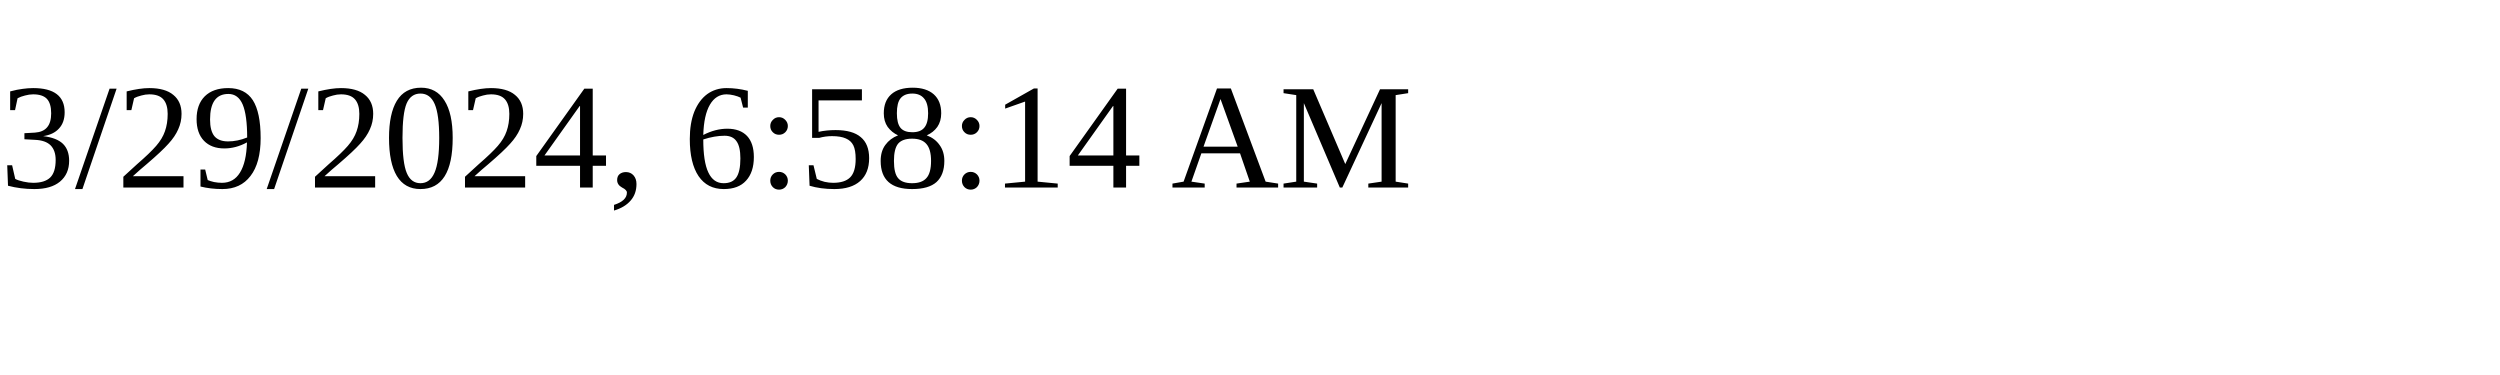
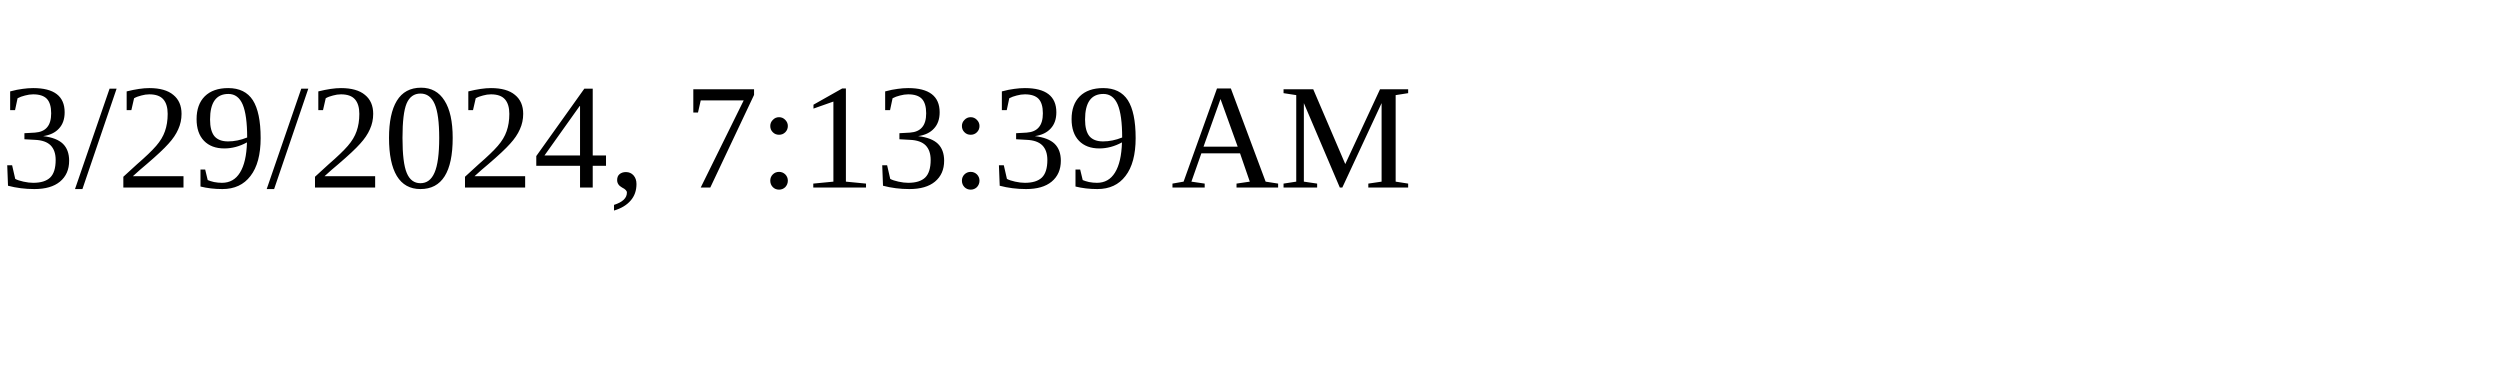
<svg xmlns="http://www.w3.org/2000/svg" height="30" width="200">
-   <text x="0" y="15">3/29/2024, 6:58:14 AM</text>
+   <text x="0" y="15">3/29/2024, 7:13:39 AM</text>
</svg>
